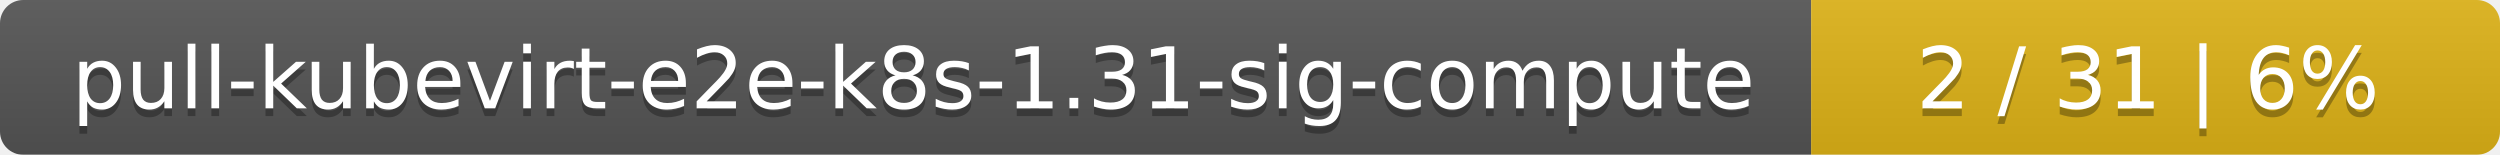
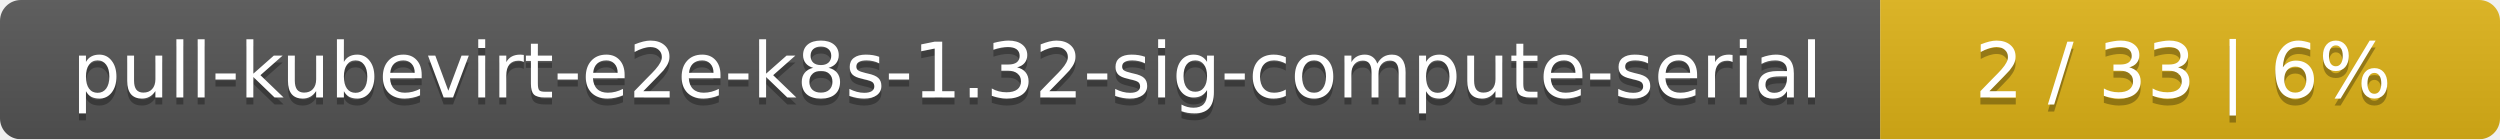
- <svg xmlns="http://www.w3.org/2000/svg" width="323" height="20">
+ <svg xmlns="http://www.w3.org/2000/svg" width="359" height="20">
  <linearGradient id="smooth" x2="0" y2="100%">
    <stop offset="0" stop-color="#bbb" stop-opacity=".1" />
    <stop offset="1" stop-opacity=".1" />
  </linearGradient>
  <mask id="round">
-     <rect width="323" height="20" rx="3" fill="#fff" />
+     <rect width="359" height="20" rx="3" fill="#fff" />
  </mask>
  <g mask="url(#round)">
-     <rect width="234" height="20" fill="#555" />
-     <rect x="234" width="89" height="20" fill="#dfb317" />
-     <rect width="323" height="20" fill="url(#smooth)" />
+     <rect width="270" height="20" fill="#555" />
+     <rect x="270" width="89" height="20" fill="#dfb317" />
+     <rect width="359" height="20" fill="url(#smooth)" />
  </g>
  <g fill="#fff" text-anchor="middle" font-family="DejaVu Sans,Verdana,Geneva,sans-serif" font-size="11">
-     <text x="118" y="15" fill="#010101" fill-opacity=".3">pull-kubevirt-e2e-k8s-1.31-sig-compute</text>
-     <text x="118" y="14">pull-kubevirt-e2e-k8s-1.31-sig-compute</text>
-     <text x="277.5" y="15" fill="#010101" fill-opacity=".3">2 / 31    |    6%</text>
-     <text x="277.5" y="14">2 / 31    |    6%</text>
+     <text x="136" y="15" fill="#010101" fill-opacity=".3">pull-kubevirt-e2e-k8s-1.32-sig-compute-serial</text>
+     <text x="136" y="14">pull-kubevirt-e2e-k8s-1.32-sig-compute-serial</text>
+     <text x="313.5" y="15" fill="#010101" fill-opacity=".3">2 / 33    |    6%</text>
+     <text x="313.5" y="14">2 / 33    |    6%</text>
  </g>
</svg>
